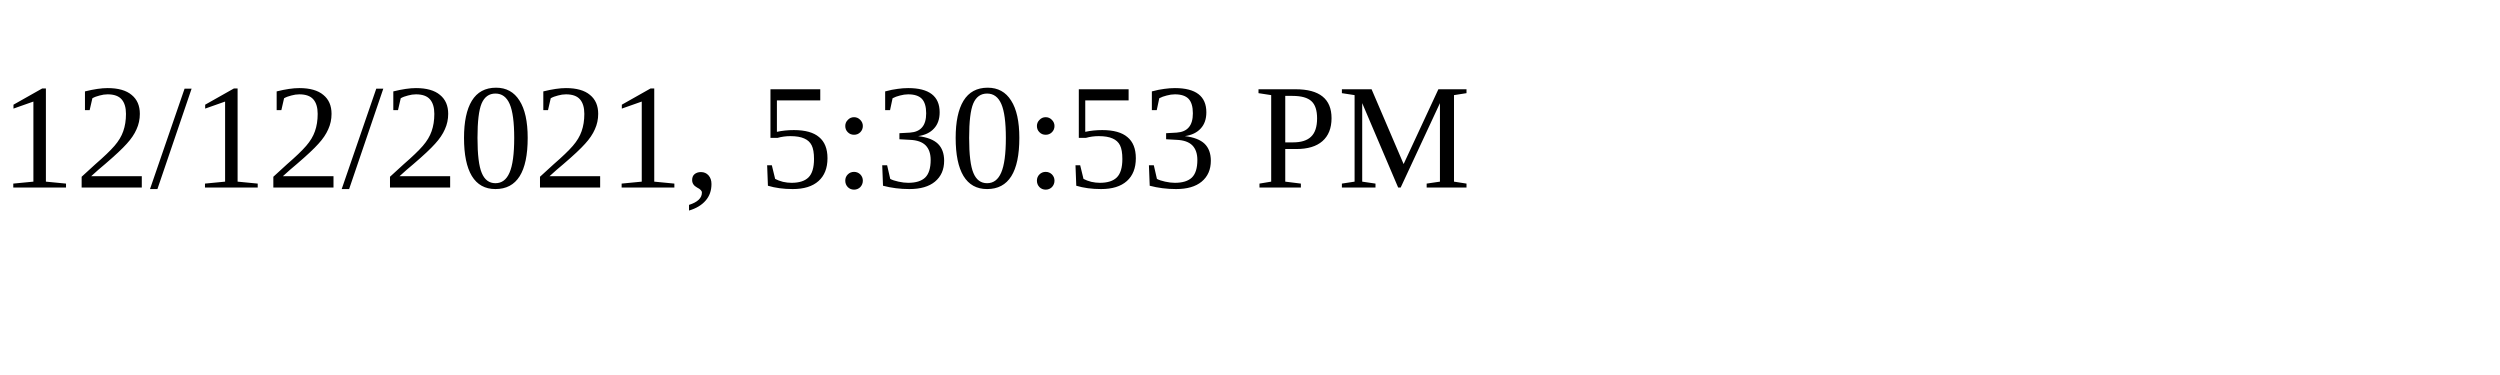
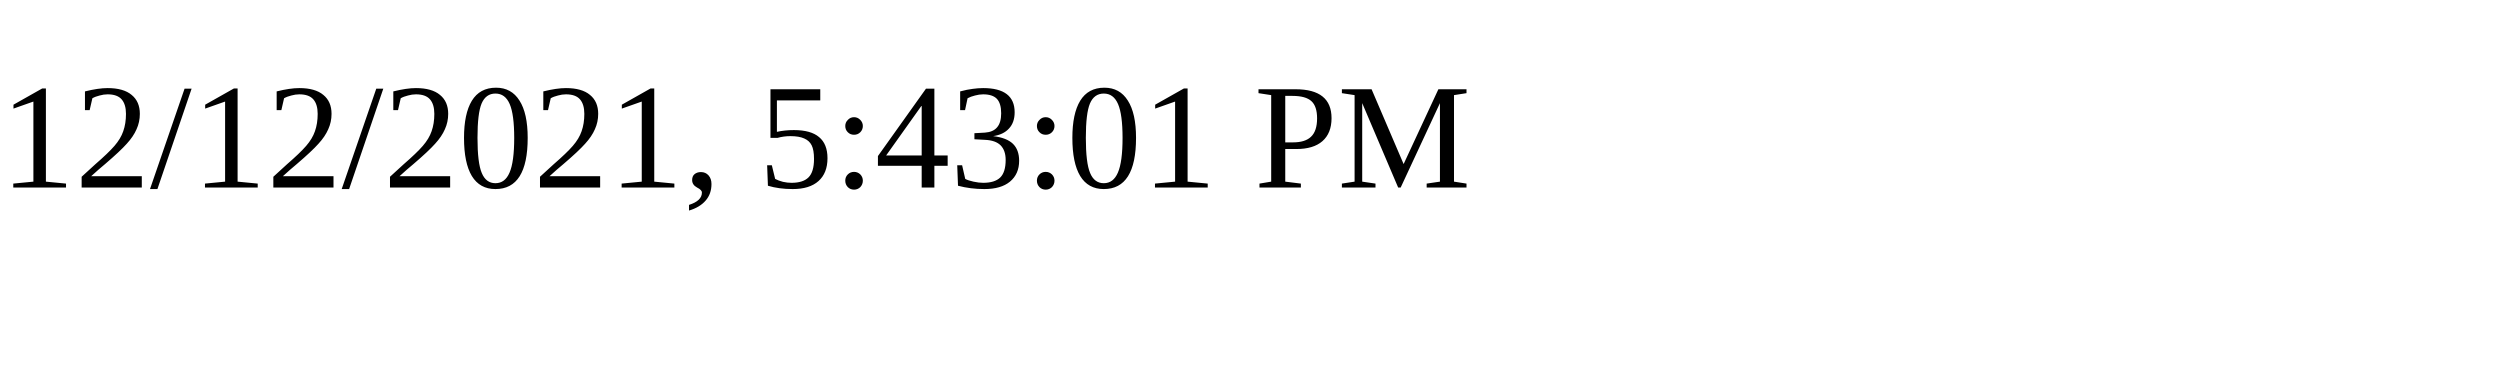
<svg xmlns="http://www.w3.org/2000/svg" height="30" width="200">
-   <text x="0" y="15">12/12/2021, 5:30:53 PM</text>
+   <text x="0" y="15">12/12/2021, 5:43:01 PM</text>
</svg>
